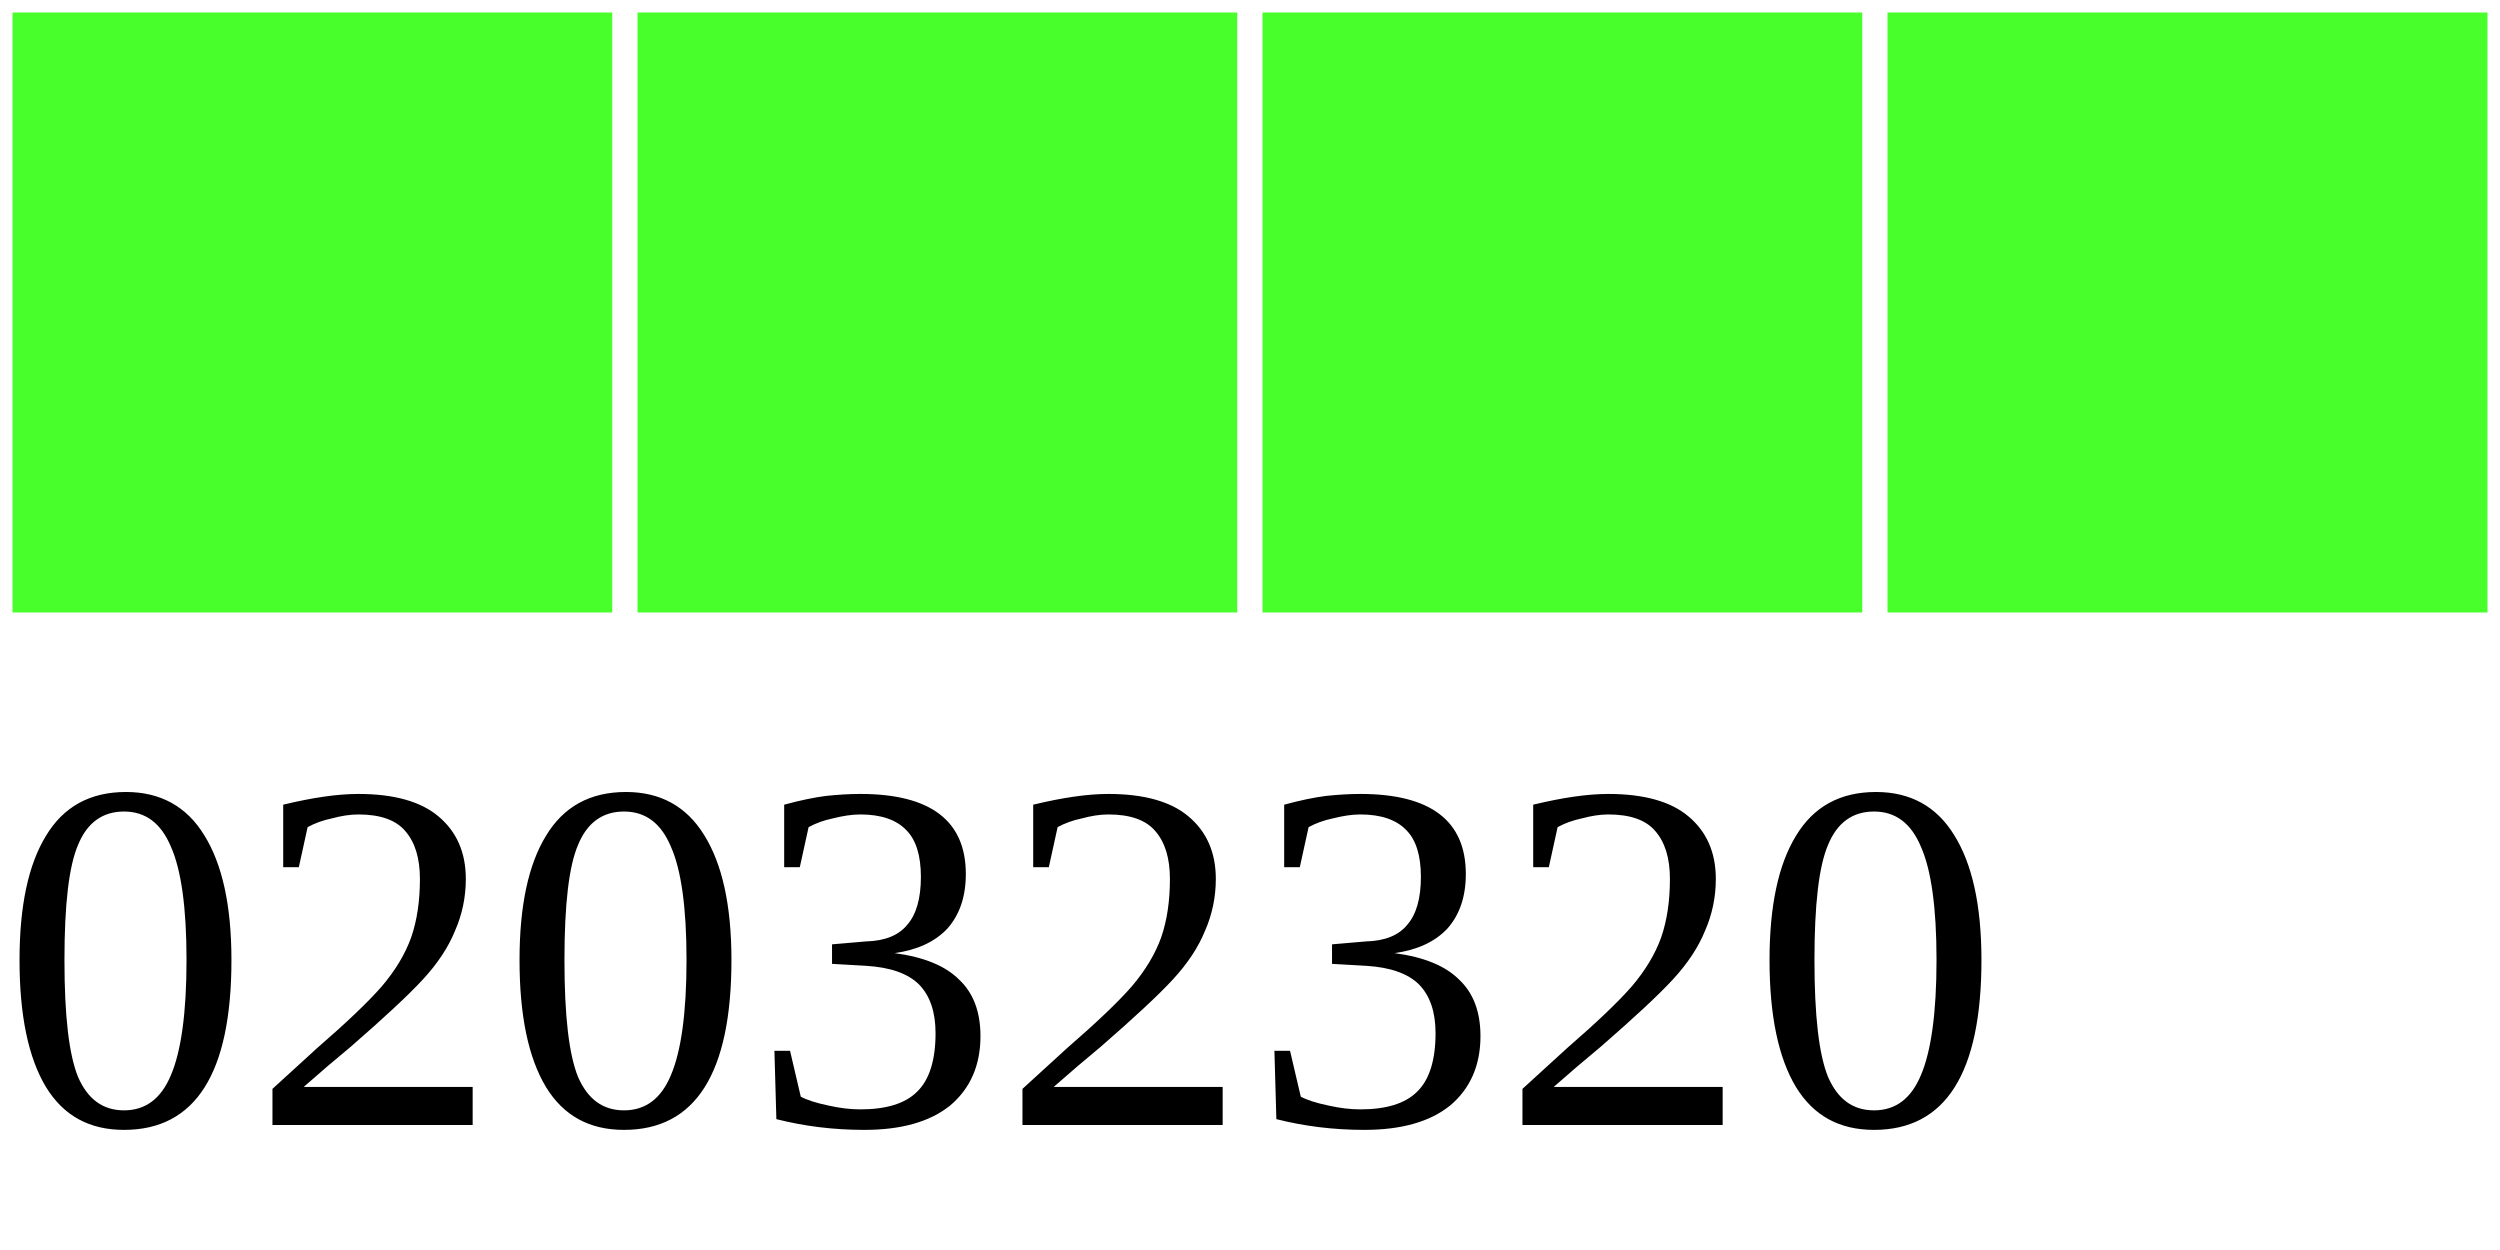
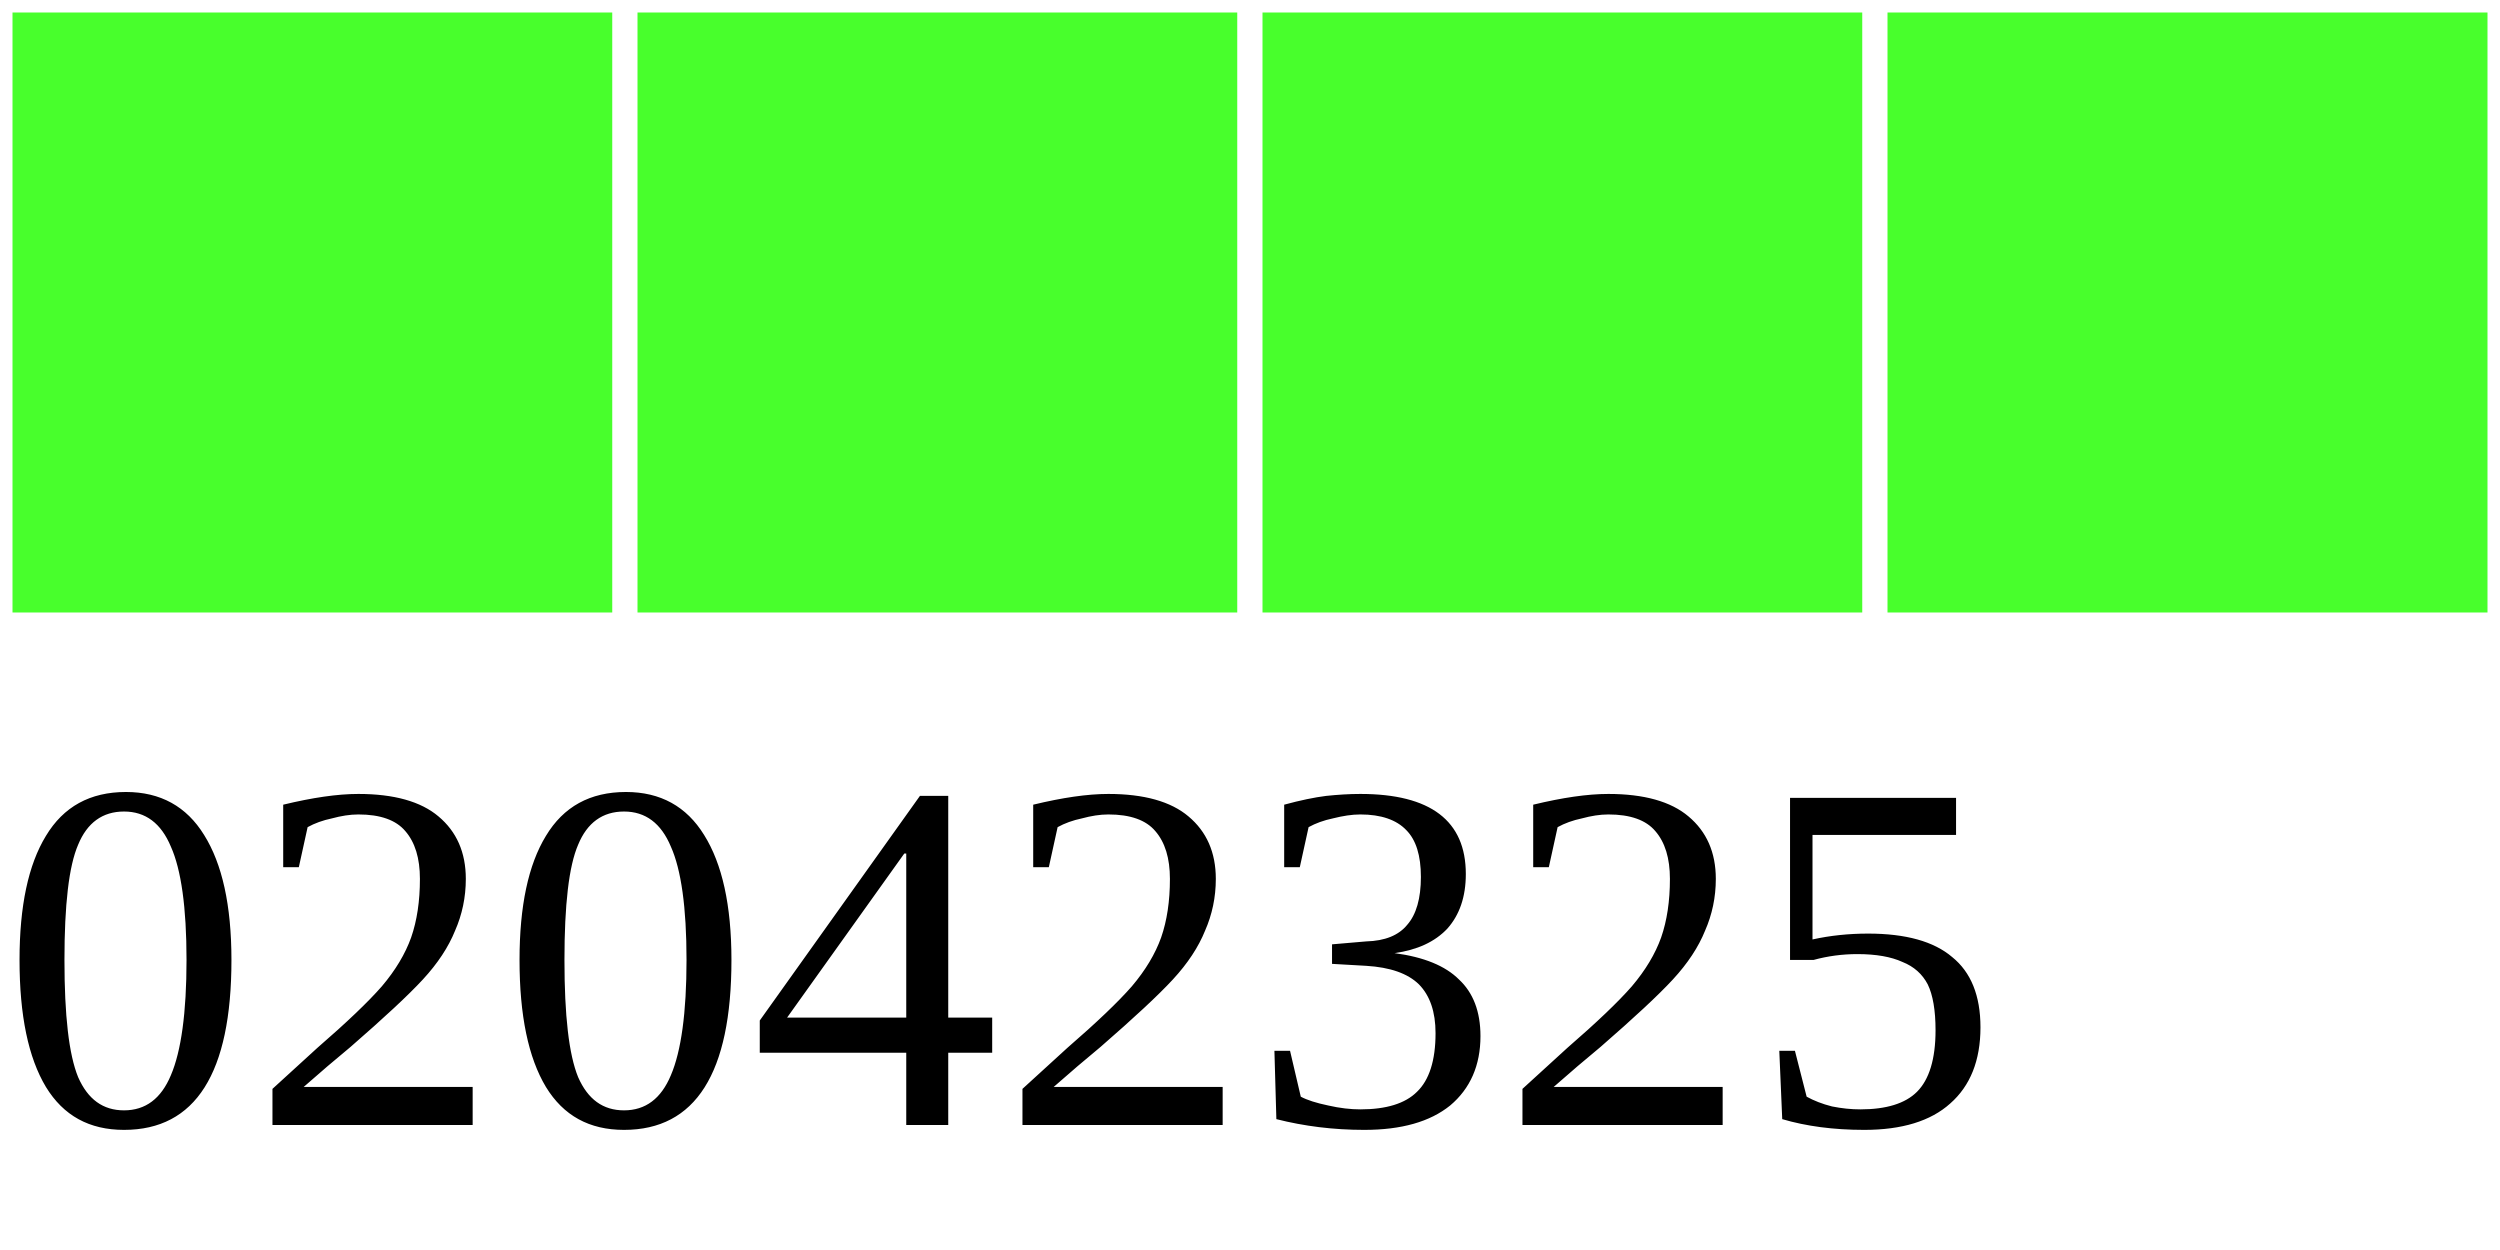
<svg xmlns="http://www.w3.org/2000/svg" width="40" height="20">
  <g>
    <rect width="10" height="10" style="fill:#48FF2C;stroke-width:0.4;stroke:rgb(255,255,255)" x="0" />
    <rect width="10" height="10" style="fill:#48FF2C;stroke-width:0.4;stroke:rgb(255,255,255)" x="10" />
    <rect width="10" height="10" style="fill:#48FF2C;stroke-width:0.4;stroke:rgb(255,255,255)" x="20" />
    <rect width="10" height="10" style="fill:#48FF2C;stroke-width:0.4;stroke:rgb(255,255,255)" x="30" />
-     <text x="0" y="18" fill="black" font-size="8">02032320</text>
+     <text x="0" y="18" fill="black" font-size="8">02042325</text>
  </g>
</svg>
